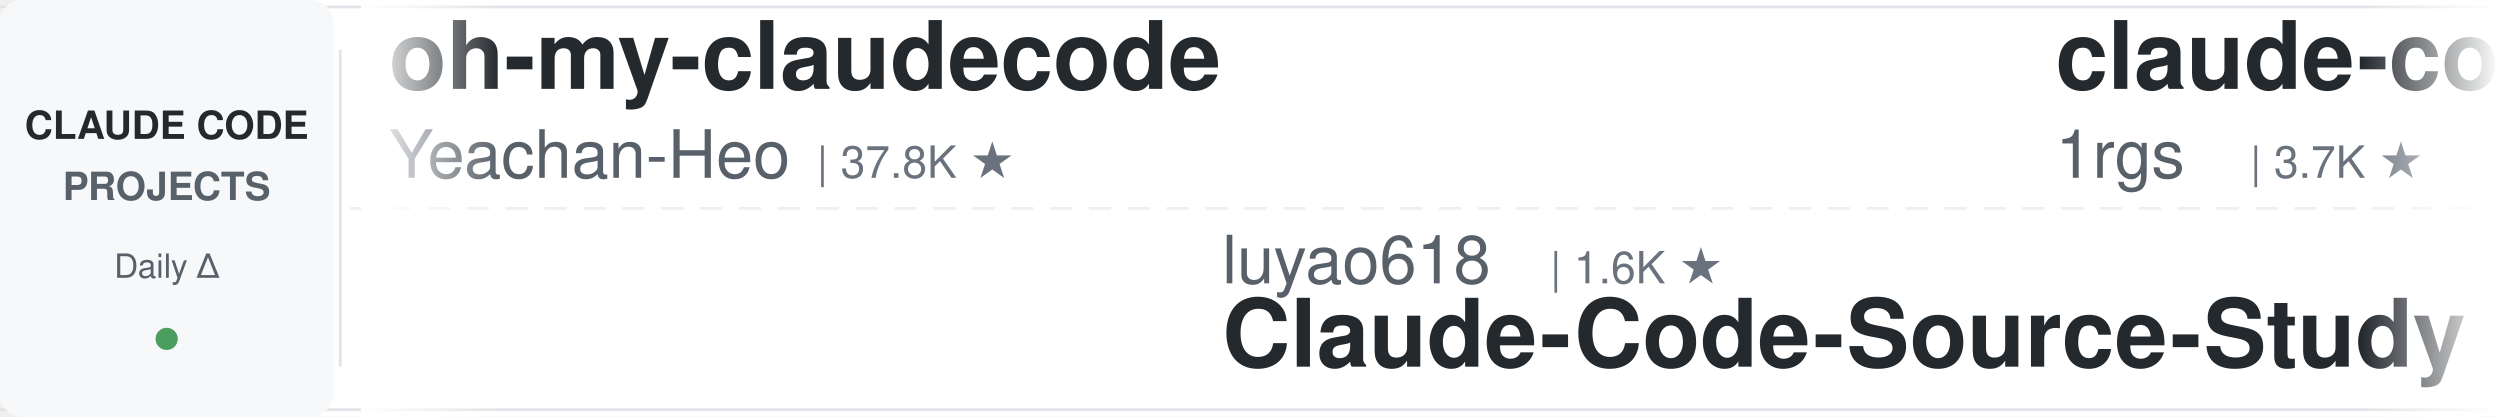
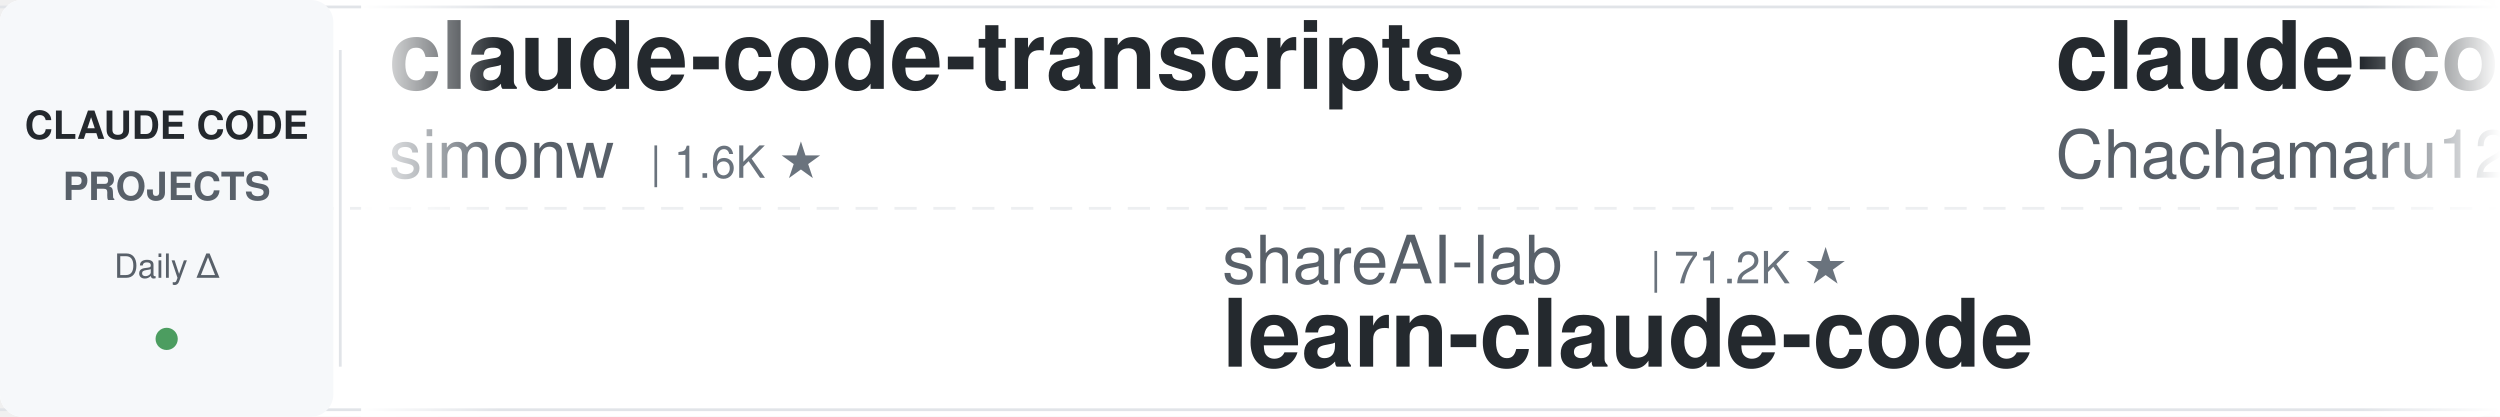
<svg xmlns="http://www.w3.org/2000/svg" width="900" height="150">
  <defs>
    <linearGradient id="leftFade" x1="0%" y1="0%" x2="100%" y2="0%">
      <stop offset="0%" style="stop-color:#ffffff;stop-opacity:1" />
      <stop offset="100%" style="stop-color:#ffffff;stop-opacity:0" />
    </linearGradient>
    <linearGradient id="rightFade" x1="0%" y1="0%" x2="100%" y2="0%">
      <stop offset="0%" style="stop-color:#ffffff;stop-opacity:0" />
      <stop offset="100%" style="stop-color:#ffffff;stop-opacity:1" />
    </linearGradient>
  </defs>
  <rect width="900" height="150" fill="#ffffff" rx="8" />
  <rect x="0" y="2" width="900" height="1" fill="#e1e4e8" />
  <rect x="0" y="147" width="900" height="1" fill="#e1e4e8" />
  <line x1="0" y1="75" x2="900" y2="75" stroke="#e1e4e8" stroke-width="1" stroke-dasharray="8 6" opacity="0.6" />
  <rect x="0" y="0" width="120" height="150" fill="#f6f8fa" rx="8" />
  <text x="60" y="50" font-family="-apple-system, BlinkMacSystemFont, 'Segoe UI', Helvetica, Arial, sans-serif" font-size="14" font-weight="600" fill="#24292e" text-anchor="middle">CLAUDE CODE</text>
  <text x="60" y="72" font-family="-apple-system, BlinkMacSystemFont, 'Segoe UI', Helvetica, Arial, sans-serif" font-size="14" font-weight="600" fill="#586069" text-anchor="middle">PROJECTS</text>
  <text x="60" y="100" font-family="-apple-system, BlinkMacSystemFont, 'Segoe UI', Helvetica, Arial, sans-serif" font-size="12" font-weight="500" fill="#586069" text-anchor="middle">Daily Δ</text>
  <circle cx="60" cy="122" r="4" fill="#22863a" opacity="0.8" />
  <rect x="122" y="18" width="1" height="114" fill="#e1e4e8" />
  <clipPath id="tickerClip">
    <rect x="130" y="0" width="770" height="150" />
  </clipPath>
  <g clip-path="url(#tickerClip)">
    <g id="tickerItems">
      <animateTransform attributeName="transform" attributeType="XML" type="translate" from="0 0" to="-3000 0" dur="54s" repeatCount="indefinite" />
      <g transform="translate(0, 0)">
-         <text x="140" y="32" font-family="-apple-system, BlinkMacSystemFont, 'Segoe UI', Helvetica, Arial, sans-serif" font-size="34" font-weight="600" fill="#24292e">oh-my-claudecode</text>
-         <text x="140" y="64" font-family="-apple-system, BlinkMacSystemFont, 'Segoe UI', Helvetica, Arial, sans-serif" font-size="24" font-weight="400" fill="#586069">Yeachan-Heo</text>
-         <text x="294" y="64" font-family="-apple-system, BlinkMacSystemFont, 'Segoe UI', Helvetica, Arial, sans-serif" font-size="16" font-weight="500" fill="#6a737d">| 37.8K ★</text>
+         <text x="140" y="32" font-family="-apple-system, BlinkMacSystemFont, 'Segoe UI', Helvetica, Arial, sans-serif" font-size="34" font-weight="600" fill="#24292e">claude-code-transcripts</text>
+         <text x="140" y="64" font-family="-apple-system, BlinkMacSystemFont, 'Segoe UI', Helvetica, Arial, sans-serif" font-size="24" font-weight="400" fill="#586069">simonw</text>
+         <text x="234" y="64" font-family="-apple-system, BlinkMacSystemFont, 'Segoe UI', Helvetica, Arial, sans-serif" font-size="16" font-weight="500" fill="#6a737d">| 1.6K ★</text>
      </g>
      <g transform="translate(300, 0)">
-         <text x="140" y="102" font-family="-apple-system, BlinkMacSystemFont, 'Segoe UI', Helvetica, Arial, sans-serif" font-size="24" font-weight="400" fill="#586069">luyao618</text>
-         <text x="258" y="102" font-family="-apple-system, BlinkMacSystemFont, 'Segoe UI', Helvetica, Arial, sans-serif" font-size="16" font-weight="500" fill="#6a737d">| 1.6K ★</text>
-         <text x="140" y="132" font-family="-apple-system, BlinkMacSystemFont, 'Segoe UI', Helvetica, Arial, sans-serif" font-size="34" font-weight="600" fill="#24292e">Claude-Code-Source-Study</text>
+         <text x="140" y="102" font-family="-apple-system, BlinkMacSystemFont, 'Segoe UI', Helvetica, Arial, sans-serif" font-size="24" font-weight="400" fill="#586069">shareAI-lab</text>
+         <text x="294" y="102" font-family="-apple-system, BlinkMacSystemFont, 'Segoe UI', Helvetica, Arial, sans-serif" font-size="16" font-weight="500" fill="#6a737d">| 71.2K ★</text>
+         <text x="140" y="132" font-family="-apple-system, BlinkMacSystemFont, 'Segoe UI', Helvetica, Arial, sans-serif" font-size="34" font-weight="600" fill="#24292e">learn-claude-code</text>
      </g>
      <g transform="translate(600, 0)">
-         <text x="140" y="32" font-family="-apple-system, BlinkMacSystemFont, 'Segoe UI', Helvetica, Arial, sans-serif" font-size="34" font-weight="600" fill="#24292e">claude-code-proxy</text>
-         <text x="140" y="64" font-family="-apple-system, BlinkMacSystemFont, 'Segoe UI', Helvetica, Arial, sans-serif" font-size="24" font-weight="400" fill="#586069">1rgs</text>
-         <text x="210" y="64" font-family="-apple-system, BlinkMacSystemFont, 'Segoe UI', Helvetica, Arial, sans-serif" font-size="16" font-weight="500" fill="#6a737d">| 3.7K ★</text>
+         <text x="140" y="32" font-family="-apple-system, BlinkMacSystemFont, 'Segoe UI', Helvetica, Arial, sans-serif" font-size="34" font-weight="600" fill="#24292e">claude-code-harness</text>
+         <text x="140" y="64" font-family="-apple-system, BlinkMacSystemFont, 'Segoe UI', Helvetica, Arial, sans-serif" font-size="24" font-weight="400" fill="#586069">Chachamaru127</text>
+         <text x="318" y="64" font-family="-apple-system, BlinkMacSystemFont, 'Segoe UI', Helvetica, Arial, sans-serif" font-size="16" font-weight="500" fill="#6a737d">| 3.0K ★</text>
      </g>
      <g transform="translate(900, 0)">
-         <text x="140" y="102" font-family="-apple-system, BlinkMacSystemFont, 'Segoe UI', Helvetica, Arial, sans-serif" font-size="24" font-weight="400" fill="#586069">Chachamaru127</text>
-         <text x="318" y="102" font-family="-apple-system, BlinkMacSystemFont, 'Segoe UI', Helvetica, Arial, sans-serif" font-size="16" font-weight="500" fill="#6a737d">| 3.0K ★</text>
-         <text x="140" y="132" font-family="-apple-system, BlinkMacSystemFont, 'Segoe UI', Helvetica, Arial, sans-serif" font-size="34" font-weight="600" fill="#24292e">claude-code-harness</text>
+         <text x="140" y="102" font-family="-apple-system, BlinkMacSystemFont, 'Segoe UI', Helvetica, Arial, sans-serif" font-size="24" font-weight="400" fill="#586069">diet103</text>
+         <text x="246" y="102" font-family="-apple-system, BlinkMacSystemFont, 'Segoe UI', Helvetica, Arial, sans-serif" font-size="16" font-weight="500" fill="#6a737d">| 9.7K ★</text>
+         <text x="140" y="132" font-family="-apple-system, BlinkMacSystemFont, 'Segoe UI', Helvetica, Arial, sans-serif" font-size="34" font-weight="600" fill="#24292e">claude-code-infrastructu...</text>
      </g>
      <g transform="translate(1200, 0)">
-         <text x="140" y="32" font-family="-apple-system, BlinkMacSystemFont, 'Segoe UI', Helvetica, Arial, sans-serif" font-size="34" font-weight="600" fill="#24292e">awesome-claude-code-plug...</text>
-         <text x="140" y="64" font-family="-apple-system, BlinkMacSystemFont, 'Segoe UI', Helvetica, Arial, sans-serif" font-size="24" font-weight="400" fill="#586069">ccplugins</text>
-         <text x="270" y="64" font-family="-apple-system, BlinkMacSystemFont, 'Segoe UI', Helvetica, Arial, sans-serif" font-size="16" font-weight="500" fill="#6a737d">| 880 ★</text>
+         <text x="140" y="32" font-family="-apple-system, BlinkMacSystemFont, 'Segoe UI', Helvetica, Arial, sans-serif" font-size="34" font-weight="600" fill="#24292e">claude-code-tudou</text>
+         <text x="140" y="64" font-family="-apple-system, BlinkMacSystemFont, 'Segoe UI', Helvetica, Arial, sans-serif" font-size="24" font-weight="400" fill="#586069">AICoderTudou</text>
+         <text x="306" y="64" font-family="-apple-system, BlinkMacSystemFont, 'Segoe UI', Helvetica, Arial, sans-serif" font-size="16" font-weight="500" fill="#6a737d">| 498 ★</text>
      </g>
      <g transform="translate(1500, 0)">
-         <text x="140" y="102" font-family="-apple-system, BlinkMacSystemFont, 'Segoe UI', Helvetica, Arial, sans-serif" font-size="24" font-weight="400" fill="#586069">anthropics</text>
-         <text x="282" y="102" font-family="-apple-system, BlinkMacSystemFont, 'Segoe UI', Helvetica, Arial, sans-serif" font-size="16" font-weight="500" fill="#6a737d">| 910 ★</text>
-         <text x="140" y="132" font-family="-apple-system, BlinkMacSystemFont, 'Segoe UI', Helvetica, Arial, sans-serif" font-size="34" font-weight="600" fill="#24292e">claude-code-base-action</text>
+         <text x="140" y="102" font-family="-apple-system, BlinkMacSystemFont, 'Segoe UI', Helvetica, Arial, sans-serif" font-size="24" font-weight="400" fill="#586069">Yuyz0112</text>
+         <text x="258" y="102" font-family="-apple-system, BlinkMacSystemFont, 'Segoe UI', Helvetica, Arial, sans-serif" font-size="16" font-weight="500" fill="#6a737d">| 2.4K ★</text>
+         <text x="140" y="132" font-family="-apple-system, BlinkMacSystemFont, 'Segoe UI', Helvetica, Arial, sans-serif" font-size="34" font-weight="600" fill="#24292e">claude-code-reverse</text>
      </g>
      <g transform="translate(1800, 0)">
-         <text x="140" y="32" font-family="-apple-system, BlinkMacSystemFont, 'Segoe UI', Helvetica, Arial, sans-serif" font-size="34" font-weight="600" fill="#24292e">free-claude-code</text>
-         <text x="140" y="64" font-family="-apple-system, BlinkMacSystemFont, 'Segoe UI', Helvetica, Arial, sans-serif" font-size="24" font-weight="400" fill="#586069">Alishahryar1</text>
-         <text x="306" y="64" font-family="-apple-system, BlinkMacSystemFont, 'Segoe UI', Helvetica, Arial, sans-serif" font-size="16" font-weight="500" fill="#6a737d">| 40.5K ★</text>
+         <text x="140" y="32" font-family="-apple-system, BlinkMacSystemFont, 'Segoe UI', Helvetica, Arial, sans-serif" font-size="34" font-weight="600" fill="#24292e">ralph-claude-code</text>
+         <text x="140" y="64" font-family="-apple-system, BlinkMacSystemFont, 'Segoe UI', Helvetica, Arial, sans-serif" font-size="24" font-weight="400" fill="#586069">frankbria</text>
+         <text x="270" y="64" font-family="-apple-system, BlinkMacSystemFont, 'Segoe UI', Helvetica, Arial, sans-serif" font-size="16" font-weight="500" fill="#6a737d">| 9.5K ★</text>
      </g>
      <g transform="translate(2100, 0)">
-         <text x="140" y="102" font-family="-apple-system, BlinkMacSystemFont, 'Segoe UI', Helvetica, Arial, sans-serif" font-size="24" font-weight="400" fill="#586069">Pimzino</text>
-         <text x="246" y="102" font-family="-apple-system, BlinkMacSystemFont, 'Segoe UI', Helvetica, Arial, sans-serif" font-size="16" font-weight="500" fill="#6a737d">| 3.8K ★</text>
-         <text x="140" y="132" font-family="-apple-system, BlinkMacSystemFont, 'Segoe UI', Helvetica, Arial, sans-serif" font-size="34" font-weight="600" fill="#24292e">claude-code-spec-workflo...</text>
+         <text x="140" y="102" font-family="-apple-system, BlinkMacSystemFont, 'Segoe UI', Helvetica, Arial, sans-serif" font-size="24" font-weight="400" fill="#586069">shanraisshan</text>
+         <text x="306" y="102" font-family="-apple-system, BlinkMacSystemFont, 'Segoe UI', Helvetica, Arial, sans-serif" font-size="16" font-weight="500" fill="#6a737d">| 62.9K ★</text>
+         <text x="140" y="132" font-family="-apple-system, BlinkMacSystemFont, 'Segoe UI', Helvetica, Arial, sans-serif" font-size="34" font-weight="600" fill="#24292e">claude-code-best-practic...</text>
      </g>
      <g transform="translate(2400, 0)">
-         <text x="140" y="32" font-family="-apple-system, BlinkMacSystemFont, 'Segoe UI', Helvetica, Arial, sans-serif" font-size="34" font-weight="600" fill="#24292e">claude-code-security-rev...</text>
-         <text x="140" y="64" font-family="-apple-system, BlinkMacSystemFont, 'Segoe UI', Helvetica, Arial, sans-serif" font-size="24" font-weight="400" fill="#586069">anthropics</text>
-         <text x="282" y="64" font-family="-apple-system, BlinkMacSystemFont, 'Segoe UI', Helvetica, Arial, sans-serif" font-size="16" font-weight="500" fill="#6a737d">| 5.6K ★</text>
+         <text x="140" y="32" font-family="-apple-system, BlinkMacSystemFont, 'Segoe UI', Helvetica, Arial, sans-serif" font-size="34" font-weight="600" fill="#24292e">claude-code-guide</text>
+         <text x="140" y="64" font-family="-apple-system, BlinkMacSystemFont, 'Segoe UI', Helvetica, Arial, sans-serif" font-size="24" font-weight="400" fill="#586069">Cranot</text>
+         <text x="234" y="64" font-family="-apple-system, BlinkMacSystemFont, 'Segoe UI', Helvetica, Arial, sans-serif" font-size="16" font-weight="500" fill="#6a737d">| 2.8K ★</text>
      </g>
      <g transform="translate(2700, 0)">
-         <text x="140" y="102" font-family="-apple-system, BlinkMacSystemFont, 'Segoe UI', Helvetica, Arial, sans-serif" font-size="24" font-weight="400" fill="#586069">digitalsamba</text>
-         <text x="306" y="102" font-family="-apple-system, BlinkMacSystemFont, 'Segoe UI', Helvetica, Arial, sans-serif" font-size="16" font-weight="500" fill="#6a737d">| 1.8K ★</text>
-         <text x="140" y="132" font-family="-apple-system, BlinkMacSystemFont, 'Segoe UI', Helvetica, Arial, sans-serif" font-size="34" font-weight="600" fill="#24292e">claude-code-video-toolki...</text>
+         <text x="140" y="102" font-family="-apple-system, BlinkMacSystemFont, 'Segoe UI', Helvetica, Arial, sans-serif" font-size="24" font-weight="400" fill="#586069">disler</text>
+         <text x="234" y="102" font-family="-apple-system, BlinkMacSystemFont, 'Segoe UI', Helvetica, Arial, sans-serif" font-size="16" font-weight="500" fill="#6a737d">| 1.5K ★</text>
+         <text x="140" y="132" font-family="-apple-system, BlinkMacSystemFont, 'Segoe UI', Helvetica, Arial, sans-serif" font-size="34" font-weight="600" fill="#24292e">pi-vs-claude-code</text>
      </g>
      <g transform="translate(3000, 0)">
-         <text x="140" y="32" font-family="-apple-system, BlinkMacSystemFont, 'Segoe UI', Helvetica, Arial, sans-serif" font-size="34" font-weight="600" fill="#24292e">oh-my-claudecode</text>
-         <text x="140" y="64" font-family="-apple-system, BlinkMacSystemFont, 'Segoe UI', Helvetica, Arial, sans-serif" font-size="24" font-weight="400" fill="#586069">Yeachan-Heo</text>
-         <text x="294" y="64" font-family="-apple-system, BlinkMacSystemFont, 'Segoe UI', Helvetica, Arial, sans-serif" font-size="16" font-weight="500" fill="#6a737d">| 37.8K ★</text>
+         <text x="140" y="32" font-family="-apple-system, BlinkMacSystemFont, 'Segoe UI', Helvetica, Arial, sans-serif" font-size="34" font-weight="600" fill="#24292e">claude-code-transcripts</text>
+         <text x="140" y="64" font-family="-apple-system, BlinkMacSystemFont, 'Segoe UI', Helvetica, Arial, sans-serif" font-size="24" font-weight="400" fill="#586069">simonw</text>
+         <text x="234" y="64" font-family="-apple-system, BlinkMacSystemFont, 'Segoe UI', Helvetica, Arial, sans-serif" font-size="16" font-weight="500" fill="#6a737d">| 1.6K ★</text>
      </g>
      <g transform="translate(3300, 0)">
-         <text x="140" y="102" font-family="-apple-system, BlinkMacSystemFont, 'Segoe UI', Helvetica, Arial, sans-serif" font-size="24" font-weight="400" fill="#586069">luyao618</text>
-         <text x="258" y="102" font-family="-apple-system, BlinkMacSystemFont, 'Segoe UI', Helvetica, Arial, sans-serif" font-size="16" font-weight="500" fill="#6a737d">| 1.6K ★</text>
-         <text x="140" y="132" font-family="-apple-system, BlinkMacSystemFont, 'Segoe UI', Helvetica, Arial, sans-serif" font-size="34" font-weight="600" fill="#24292e">Claude-Code-Source-Study</text>
+         <text x="140" y="102" font-family="-apple-system, BlinkMacSystemFont, 'Segoe UI', Helvetica, Arial, sans-serif" font-size="24" font-weight="400" fill="#586069">shareAI-lab</text>
+         <text x="294" y="102" font-family="-apple-system, BlinkMacSystemFont, 'Segoe UI', Helvetica, Arial, sans-serif" font-size="16" font-weight="500" fill="#6a737d">| 71.2K ★</text>
+         <text x="140" y="132" font-family="-apple-system, BlinkMacSystemFont, 'Segoe UI', Helvetica, Arial, sans-serif" font-size="34" font-weight="600" fill="#24292e">learn-claude-code</text>
      </g>
      <g transform="translate(3600, 0)">
-         <text x="140" y="32" font-family="-apple-system, BlinkMacSystemFont, 'Segoe UI', Helvetica, Arial, sans-serif" font-size="34" font-weight="600" fill="#24292e">claude-code-proxy</text>
-         <text x="140" y="64" font-family="-apple-system, BlinkMacSystemFont, 'Segoe UI', Helvetica, Arial, sans-serif" font-size="24" font-weight="400" fill="#586069">1rgs</text>
-         <text x="210" y="64" font-family="-apple-system, BlinkMacSystemFont, 'Segoe UI', Helvetica, Arial, sans-serif" font-size="16" font-weight="500" fill="#6a737d">| 3.7K ★</text>
+         <text x="140" y="32" font-family="-apple-system, BlinkMacSystemFont, 'Segoe UI', Helvetica, Arial, sans-serif" font-size="34" font-weight="600" fill="#24292e">claude-code-harness</text>
+         <text x="140" y="64" font-family="-apple-system, BlinkMacSystemFont, 'Segoe UI', Helvetica, Arial, sans-serif" font-size="24" font-weight="400" fill="#586069">Chachamaru127</text>
+         <text x="318" y="64" font-family="-apple-system, BlinkMacSystemFont, 'Segoe UI', Helvetica, Arial, sans-serif" font-size="16" font-weight="500" fill="#6a737d">| 3.0K ★</text>
      </g>
      <g transform="translate(3900, 0)">
-         <text x="140" y="102" font-family="-apple-system, BlinkMacSystemFont, 'Segoe UI', Helvetica, Arial, sans-serif" font-size="24" font-weight="400" fill="#586069">Chachamaru127</text>
-         <text x="318" y="102" font-family="-apple-system, BlinkMacSystemFont, 'Segoe UI', Helvetica, Arial, sans-serif" font-size="16" font-weight="500" fill="#6a737d">| 3.0K ★</text>
-         <text x="140" y="132" font-family="-apple-system, BlinkMacSystemFont, 'Segoe UI', Helvetica, Arial, sans-serif" font-size="34" font-weight="600" fill="#24292e">claude-code-harness</text>
+         <text x="140" y="102" font-family="-apple-system, BlinkMacSystemFont, 'Segoe UI', Helvetica, Arial, sans-serif" font-size="24" font-weight="400" fill="#586069">diet103</text>
+         <text x="246" y="102" font-family="-apple-system, BlinkMacSystemFont, 'Segoe UI', Helvetica, Arial, sans-serif" font-size="16" font-weight="500" fill="#6a737d">| 9.7K ★</text>
+         <text x="140" y="132" font-family="-apple-system, BlinkMacSystemFont, 'Segoe UI', Helvetica, Arial, sans-serif" font-size="34" font-weight="600" fill="#24292e">claude-code-infrastructu...</text>
      </g>
    </g>
  </g>
  <rect x="130" y="0" width="50" height="150" fill="url(#leftFade)" />
  <rect x="850" y="0" width="50" height="150" fill="url(#rightFade)" />
</svg>
